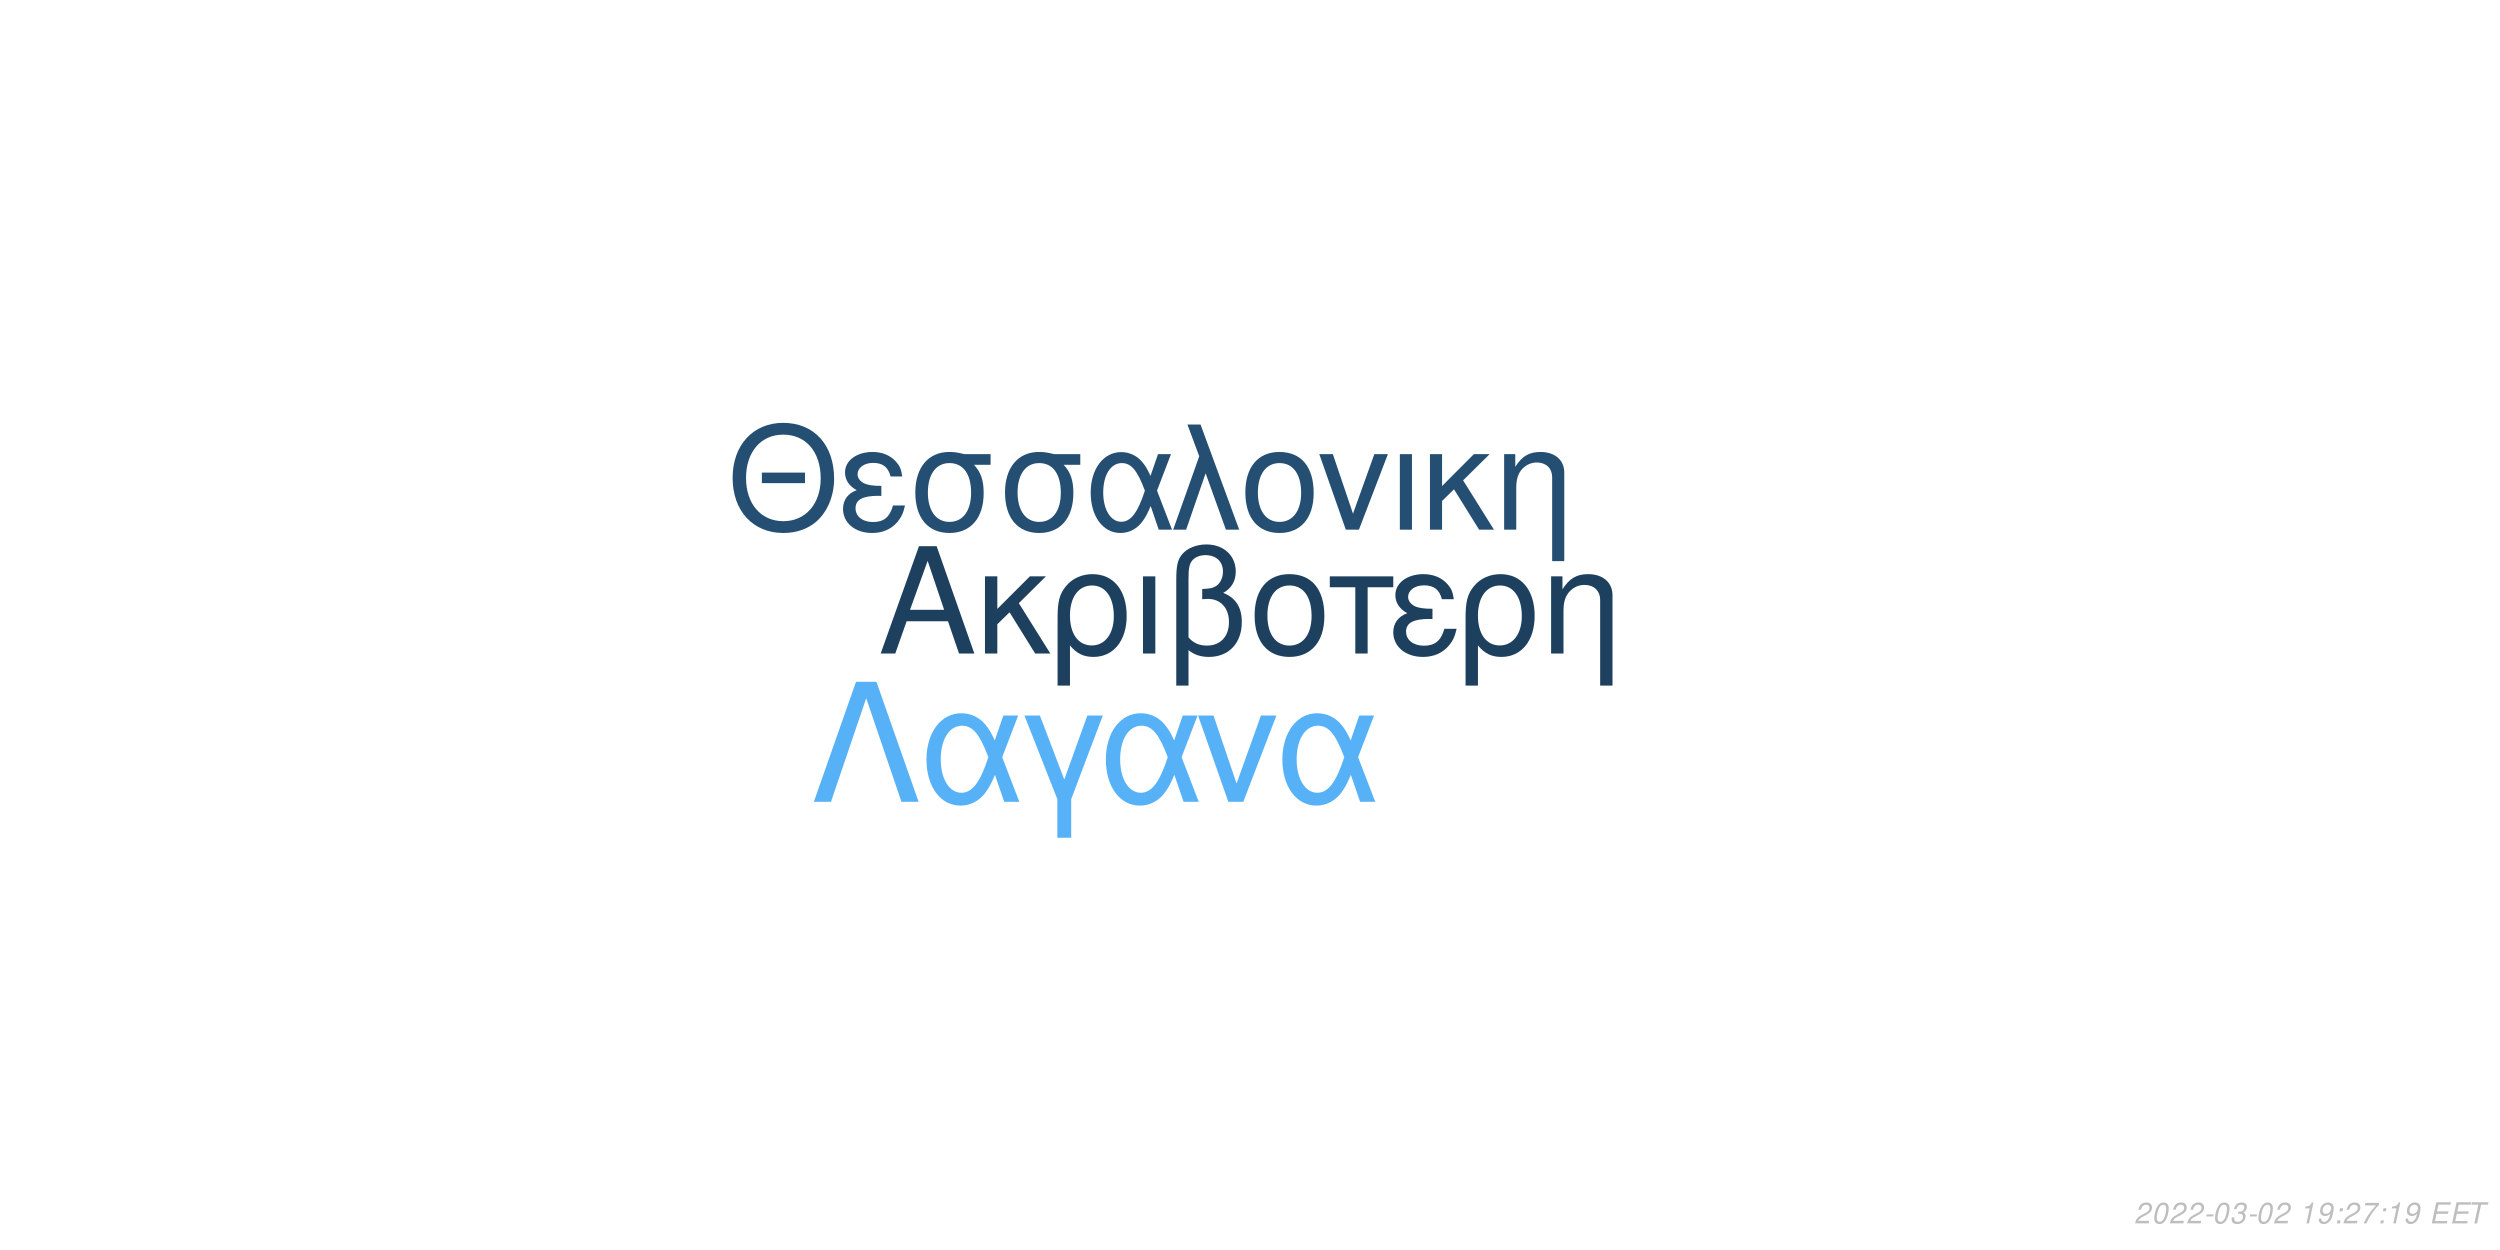
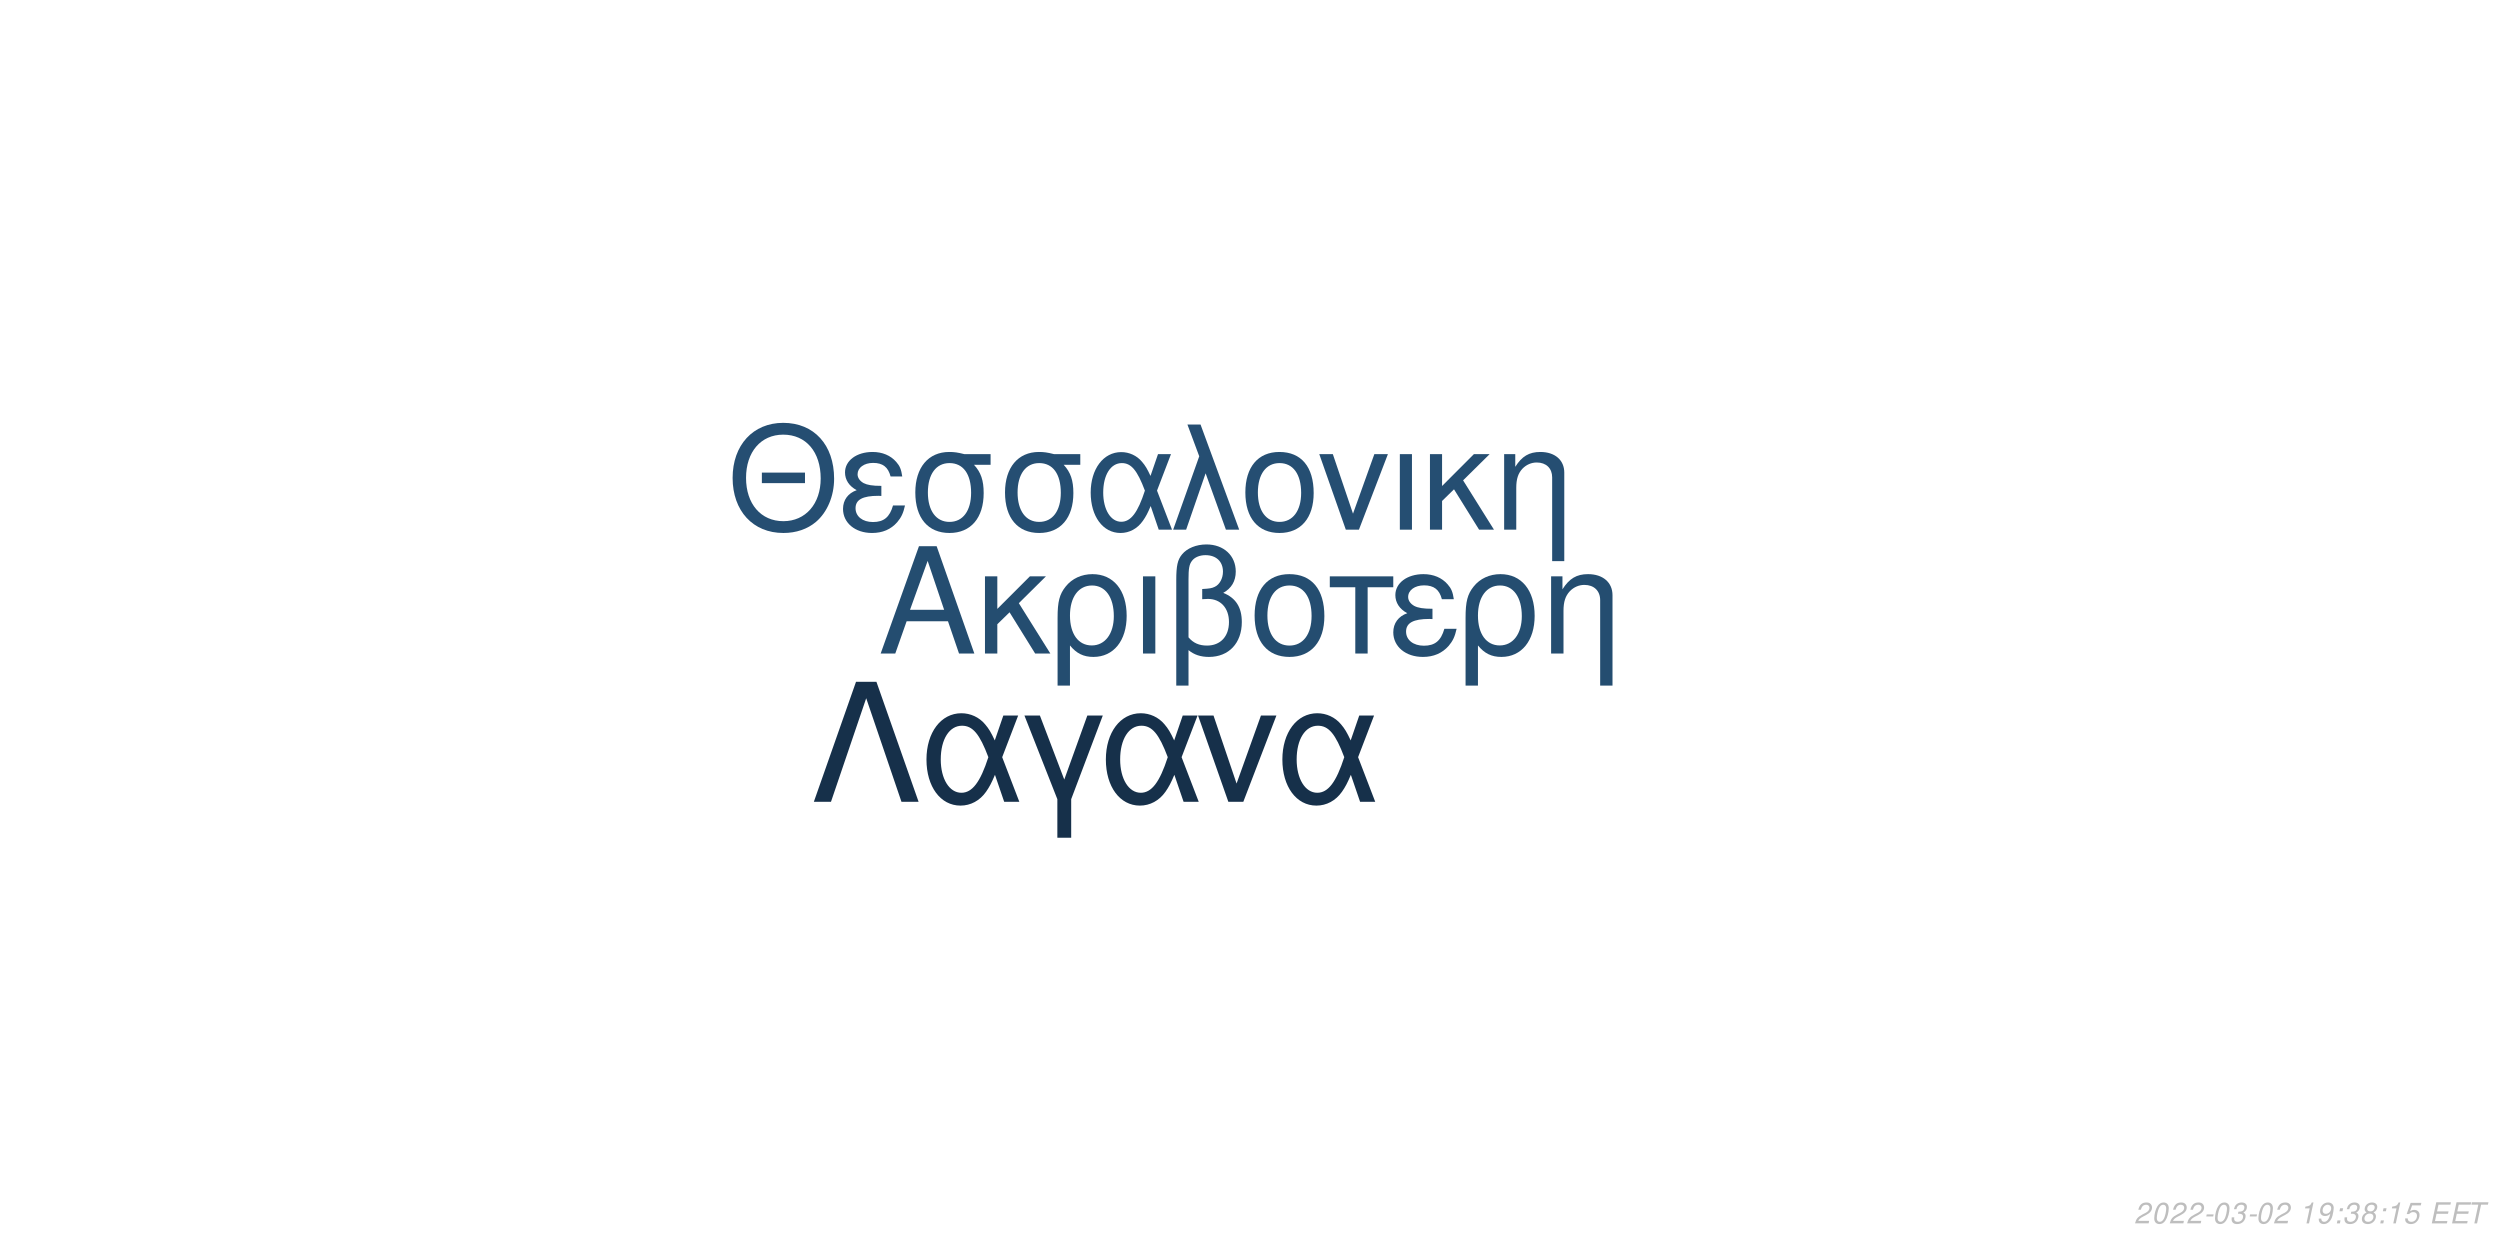
<svg xmlns="http://www.w3.org/2000/svg" xmlns:xlink="http://www.w3.org/1999/xlink" width="864pt" height="432pt" viewBox="0 0 864 432" version="1.1">
  <defs>
    <g>
      <symbol overflow="visible" id="glyph0-0">
        <path style="stroke:none;" d="" />
      </symbol>
      <symbol overflow="visible" id="glyph0-1">
        <path style="stroke:none;" d="M 24.125 -11.141 L 27.938 0 L 33.234 0 L 20.203 -37.094 L 14.094 -37.094 L 0.859 0 L 5.906 0 L 9.828 -11.141 Z M 22.797 -15.109 L 11 -15.109 L 17.094 -32.016 Z M 22.797 -15.109 " />
      </symbol>
      <symbol overflow="visible" id="glyph0-2">
        <path style="stroke:none;" d="M 7.172 -15.422 L 7.172 -26.672 L 2.906 -26.672 L 2.906 0 L 7.172 0 L 7.172 -10.125 L 11.406 -14.25 L 20.25 0 L 25.5 0 L 14.609 -17.406 L 23.969 -26.672 L 18.422 -26.672 Z M 7.172 -15.422 " />
      </symbol>
      <symbol overflow="visible" id="glyph0-3">
        <path style="stroke:none;" d="M 3 11.094 L 7.281 11.094 L 7.281 -2.797 C 9.516 -0.047 11.953 1.172 15.375 1.172 C 22.344 1.172 26.875 -4.422 26.875 -13.031 C 26.875 -21.891 22.297 -27.438 15.062 -27.438 C 11.297 -27.438 7.984 -25.906 5.797 -23.156 C 3.672 -20.516 3 -17.969 3 -12.359 Z M 14.906 -23.516 C 19.547 -23.516 22.438 -19.438 22.438 -12.922 C 22.438 -6.812 19.391 -2.797 14.812 -2.797 C 10.172 -2.797 7.281 -6.766 7.281 -13.125 C 7.281 -19.484 10.234 -23.516 14.906 -23.516 Z M 14.906 -23.516 " />
      </symbol>
      <symbol overflow="visible" id="glyph0-4">
        <path style="stroke:none;" d="M 3.516 0 L 7.781 0 L 7.781 -26.672 L 3.516 -26.672 Z M 3.516 0 " />
      </symbol>
      <symbol overflow="visible" id="glyph0-5">
        <path style="stroke:none;" d="M 4.016 11.094 L 8.25 11.094 L 8.25 -1.172 C 10.172 0.406 12.422 1.172 15.312 1.172 C 22.188 1.172 26.672 -3.609 26.672 -10.891 C 26.672 -15.984 24.578 -19.234 20.25 -20.969 C 23.109 -22.547 24.578 -25.031 24.578 -28.344 C 24.578 -33.844 20.406 -37.703 14.453 -37.703 C 10.938 -37.703 7.734 -36.391 6 -34.25 C 4.484 -32.422 4.016 -30.328 4.016 -25.391 Z M 8.25 -25.656 C 8.25 -29.359 8.5 -30.844 9.469 -32.062 C 10.375 -33.281 12.156 -34 14.094 -34 C 17.812 -34 20.156 -31.812 20.156 -28.297 C 20.156 -25.953 18.984 -23.812 17.297 -23.047 C 16.281 -22.547 15.469 -22.438 12.984 -22.297 L 12.984 -18.781 C 13.734 -18.828 14.344 -18.875 14.969 -18.875 C 19.344 -18.875 22.234 -15.719 22.234 -10.891 C 22.234 -5.906 19.281 -2.75 14.656 -2.75 C 11.953 -2.75 9.922 -3.609 8.25 -5.594 Z M 8.25 -25.656 " />
      </symbol>
      <symbol overflow="visible" id="glyph0-6">
        <path style="stroke:none;" d="M 14.094 -27.438 C 6.562 -27.438 2.094 -22.094 2.094 -13.125 C 2.094 -4.125 6.562 1.172 14.141 1.172 C 21.672 1.172 26.203 -4.172 26.203 -12.922 C 26.203 -22.188 21.828 -27.438 14.094 -27.438 Z M 14.141 -23.516 C 18.938 -23.516 21.781 -19.594 21.781 -12.984 C 21.781 -6.672 18.828 -2.75 14.141 -2.75 C 9.422 -2.75 6.516 -6.672 6.516 -13.125 C 6.516 -19.594 9.422 -23.516 14.141 -23.516 Z M 14.141 -23.516 " />
      </symbol>
      <symbol overflow="visible" id="glyph0-7">
        <path style="stroke:none;" d="M 7.891 0 L 12.156 0 L 12.156 -22.906 L 21.016 -22.906 L 21.016 -26.672 L -0.922 -26.672 L -0.922 -22.906 L 7.891 -22.906 Z M 7.891 0 " />
      </symbol>
      <symbol overflow="visible" id="glyph0-8">
        <path style="stroke:none;" d="M 14.562 -15.469 C 11.344 -15.469 9.562 -15.781 8.297 -16.438 C 6.922 -17.203 6.156 -18.328 6.156 -19.547 C 6.156 -21.891 8.453 -23.562 11.656 -23.562 C 15.062 -23.562 16.953 -22.094 17.812 -18.781 L 21.938 -18.781 C 21.578 -21.266 21.062 -22.5 19.797 -23.922 C 17.812 -26.203 14.906 -27.438 11.453 -27.438 C 5.797 -27.438 1.734 -24.375 1.734 -20.203 C 1.734 -17.609 3.156 -15.375 5.859 -13.938 C 2.797 -12.875 1.016 -10.484 1.016 -7.328 C 1.016 -2.391 5.297 1.172 11.25 1.172 C 14.969 1.172 17.906 -0.109 20.156 -2.641 C 21.578 -4.328 22.297 -5.797 22.906 -8.547 L 18.672 -8.547 C 17.5 -4.422 15.422 -2.703 11.609 -2.703 C 7.938 -2.703 5.438 -4.688 5.438 -7.578 C 5.438 -10.578 7.938 -11.953 13.484 -11.953 C 13.641 -11.953 14.094 -11.953 14.562 -11.906 Z M 14.562 -15.469 " />
      </symbol>
      <symbol overflow="visible" id="glyph0-9">
        <path style="stroke:none;" d="M 3.562 -26.672 L 3.562 0 L 7.844 0 L 7.844 -14.703 C 7.844 -17.906 8.5 -19.891 10.031 -21.531 C 11.406 -22.953 13.188 -23.719 15.062 -23.719 C 18.375 -23.719 20.516 -21.672 20.516 -18.469 L 20.516 11.094 L 24.781 11.094 L 24.781 -20.156 C 24.781 -24.578 21.469 -27.438 16.328 -27.438 C 12.359 -27.438 9.828 -25.906 7.484 -22.188 L 7.484 -26.672 Z M 3.562 -26.672 " />
      </symbol>
      <symbol overflow="visible" id="glyph1-0">
        <path style="stroke:none;" d="" />
      </symbol>
      <symbol overflow="visible" id="glyph1-1">
        <path style="stroke:none;" d="M 26.859 -19.734 L 11.953 -19.734 L 11.953 -16.094 L 26.859 -16.094 Z M 19.328 -36.922 C 8.922 -36.922 1.844 -29.25 1.844 -17.891 C 1.844 -6.484 8.875 1.141 19.391 1.141 C 23.812 1.141 27.703 -0.203 30.641 -2.688 C 34.578 -6.031 36.922 -11.656 36.922 -17.594 C 36.922 -29.297 30 -36.922 19.328 -36.922 Z M 19.328 -32.844 C 27.203 -32.844 32.281 -26.906 32.281 -17.688 C 32.281 -8.922 27.062 -2.938 19.391 -2.938 C 11.609 -2.938 6.484 -8.922 6.484 -17.891 C 6.484 -26.859 11.609 -32.844 19.328 -32.844 Z M 19.328 -32.844 " />
      </symbol>
      <symbol overflow="visible" id="glyph1-2">
        <path style="stroke:none;" d="M 14.25 -15.141 C 11.109 -15.141 9.375 -15.453 8.125 -16.094 C 6.781 -16.844 6.031 -17.938 6.031 -19.141 C 6.031 -21.422 8.266 -23.078 11.406 -23.078 C 14.75 -23.078 16.594 -21.625 17.438 -18.391 L 21.469 -18.391 C 21.125 -20.828 20.625 -22.031 19.391 -23.422 C 17.438 -25.656 14.594 -26.859 11.219 -26.859 C 5.688 -26.859 1.688 -23.875 1.688 -19.781 C 1.688 -17.234 3.094 -15.047 5.734 -13.656 C 2.734 -12.609 1 -10.266 1 -7.172 C 1 -2.344 5.188 1.141 11.016 1.141 C 14.656 1.141 17.547 -0.094 19.734 -2.594 C 21.125 -4.234 21.828 -5.688 22.422 -8.375 L 18.281 -8.375 C 17.141 -4.328 15.094 -2.641 11.359 -2.641 C 7.766 -2.641 5.328 -4.578 5.328 -7.422 C 5.328 -10.359 7.766 -11.703 13.203 -11.703 C 13.359 -11.703 13.797 -11.703 14.25 -11.656 Z M 14.25 -15.141 " />
      </symbol>
      <symbol overflow="visible" id="glyph1-3">
        <path style="stroke:none;" d="M 29 -26.109 L 19.938 -26.109 C 17.594 -26.703 16.438 -26.859 14.703 -26.859 C 7.469 -26.859 2.984 -21.469 2.984 -12.859 C 2.984 -4.031 7.375 1.141 14.797 1.141 C 22.172 1.141 26.609 -4.078 26.609 -12.656 C 26.609 -17.047 25.656 -19.828 23.266 -22.422 L 29 -22.422 Z M 14.797 -23.016 C 19.531 -23.016 22.266 -19.234 22.266 -12.75 C 22.266 -6.531 19.438 -2.688 14.797 -2.688 C 10.172 -2.688 7.328 -6.531 7.328 -12.859 C 7.328 -19.188 10.172 -23.016 14.797 -23.016 Z M 14.797 -23.016 " />
      </symbol>
      <symbol overflow="visible" id="glyph1-4">
        <path style="stroke:none;" d="M 29.344 -26.109 L 24.859 -26.109 L 22.266 -18.578 C 21.125 -21.031 20.484 -22.125 19.328 -23.469 C 17.547 -25.609 14.906 -26.812 12.156 -26.812 C 5.984 -26.812 1.594 -20.984 1.594 -12.812 C 1.594 -4.578 5.828 1.141 11.906 1.141 C 14.953 1.141 17.734 -0.344 19.625 -3.047 C 20.672 -4.531 21.281 -5.688 22.328 -8.172 L 25.109 0 L 29.703 0 L 24.516 -13.5 Z M 20.328 -13.5 C 17.891 -5.922 15.453 -2.734 12.156 -2.734 C 8.516 -2.734 5.922 -6.922 5.922 -12.812 C 5.922 -18.938 8.516 -23.016 12.359 -23.016 C 15.594 -23.016 17.688 -20.531 20.328 -13.5 Z M 20.328 -13.5 " />
      </symbol>
      <symbol overflow="visible" id="glyph1-5">
        <path style="stroke:none;" d="M 1.094 0 L 5.578 0 L 12.312 -19.484 L 19.328 0 L 23.922 0 L 10.562 -36.328 L 6.031 -36.328 L 10.109 -25.359 Z M 1.094 0 " />
      </symbol>
      <symbol overflow="visible" id="glyph1-6">
        <path style="stroke:none;" d="M 13.797 -26.859 C 6.422 -26.859 2.047 -21.625 2.047 -12.859 C 2.047 -4.031 6.422 1.141 13.859 1.141 C 21.234 1.141 25.656 -4.078 25.656 -12.656 C 25.656 -21.719 21.375 -26.859 13.797 -26.859 Z M 13.859 -23.016 C 18.531 -23.016 21.328 -19.188 21.328 -12.703 C 21.328 -6.531 18.438 -2.688 13.859 -2.688 C 9.219 -2.688 6.375 -6.531 6.375 -12.859 C 6.375 -19.188 9.219 -23.016 13.859 -23.016 Z M 13.859 -23.016 " />
      </symbol>
      <symbol overflow="visible" id="glyph1-7">
        <path style="stroke:none;" d="M 14.297 0 L 24.312 -26.109 L 19.625 -26.109 L 12.25 -5.531 L 5.281 -26.109 L 0.594 -26.109 L 9.766 0 Z M 14.297 0 " />
      </symbol>
      <symbol overflow="visible" id="glyph1-8">
        <path style="stroke:none;" d="M 3.438 0 L 7.625 0 L 7.625 -26.109 L 3.438 -26.109 Z M 3.438 0 " />
      </symbol>
      <symbol overflow="visible" id="glyph1-9">
        <path style="stroke:none;" d="M 7.031 -15.094 L 7.031 -26.109 L 2.844 -26.109 L 2.844 0 L 7.031 0 L 7.031 -9.922 L 11.156 -13.953 L 19.828 0 L 24.969 0 L 14.297 -17.047 L 23.469 -26.109 L 18.031 -26.109 Z M 7.031 -15.094 " />
      </symbol>
      <symbol overflow="visible" id="glyph1-10">
        <path style="stroke:none;" d="M 3.484 -26.109 L 3.484 0 L 7.672 0 L 7.672 -14.406 C 7.672 -17.547 8.328 -19.484 9.812 -21.078 C 11.156 -22.469 12.906 -23.219 14.75 -23.219 C 17.984 -23.219 20.078 -21.234 20.078 -18.094 L 20.078 10.859 L 24.266 10.859 L 24.266 -19.734 C 24.266 -24.062 21.031 -26.859 16 -26.859 C 12.109 -26.859 9.609 -25.359 7.328 -21.719 L 7.328 -26.109 Z M 3.484 -26.109 " />
      </symbol>
      <symbol overflow="visible" id="glyph2-0">
        <path style="stroke:none;" d="" />
      </symbol>
      <symbol overflow="visible" id="glyph2-1">
        <path style="stroke:none;" d="M 22.531 -41.484 L 15.484 -41.484 L 0.906 0 L 6.828 0 L 19 -35.797 L 31.188 0 L 37.109 0 Z M 22.531 -41.484 " />
      </symbol>
      <symbol overflow="visible" id="glyph2-2">
        <path style="stroke:none;" d="M 33.516 -29.812 L 28.391 -29.812 L 25.438 -21.219 C 24.125 -24.016 23.391 -25.266 22.078 -26.797 C 20.031 -29.25 17.016 -30.609 13.891 -30.609 C 6.828 -30.609 1.828 -23.953 1.828 -14.625 C 1.828 -5.234 6.656 1.312 13.594 1.312 C 17.078 1.312 20.266 -0.391 22.422 -3.469 C 23.609 -5.172 24.297 -6.484 25.5 -9.328 L 28.688 0 L 33.922 0 L 28 -15.422 Z M 23.219 -15.422 C 20.422 -6.766 17.641 -3.125 13.891 -3.125 C 9.734 -3.125 6.766 -7.906 6.766 -14.625 C 6.766 -21.625 9.734 -26.297 14.109 -26.297 C 17.812 -26.297 20.203 -23.453 23.219 -15.422 Z M 23.219 -15.422 " />
      </symbol>
      <symbol overflow="visible" id="glyph2-3">
        <path style="stroke:none;" d="M 12.062 12.406 L 16.844 12.406 L 16.844 -0.906 L 27.766 -29.812 L 22.422 -29.812 L 14.453 -7.688 L 6.031 -29.812 L 0.688 -29.812 L 12.062 -0.906 Z M 12.062 12.406 " />
      </symbol>
      <symbol overflow="visible" id="glyph2-4">
        <path style="stroke:none;" d="M 16.328 0 L 27.766 -29.812 L 22.422 -29.812 L 14 -6.312 L 6.031 -29.812 L 0.688 -29.812 L 11.156 0 Z M 16.328 0 " />
      </symbol>
      <symbol overflow="visible" id="glyph3-0">
        <path style="stroke:none;" d="" />
      </symbol>
      <symbol overflow="visible" id="glyph3-1">
        <path style="stroke:none;" d="M 5.234 -0.875 L 1.469 -0.875 C 1.641 -1.375 2.203 -1.891 3.109 -2.344 L 4.234 -2.938 C 5.562 -3.625 6.219 -4.469 6.219 -5.484 C 6.219 -5.938 6.062 -6.359 5.797 -6.656 C 5.469 -7.047 4.984 -7.234 4.312 -7.234 C 2.766 -7.234 1.891 -6.453 1.484 -4.734 L 2.375 -4.734 C 2.484 -5.188 2.609 -5.484 2.797 -5.75 C 3.094 -6.203 3.609 -6.453 4.188 -6.453 C 4.891 -6.453 5.344 -6.031 5.344 -5.375 C 5.344 -4.703 4.859 -4.094 4.016 -3.656 L 2.984 -3.125 C 1.234 -2.188 0.797 -1.656 0.344 -0.016 L 5.047 -0.016 Z M 5.234 -0.875 " />
      </symbol>
      <symbol overflow="visible" id="glyph3-2">
        <path style="stroke:none;" d="M 4.203 -7.234 C 3.375 -7.234 2.688 -6.812 2.125 -5.984 C 1.484 -5.047 0.984 -3.188 0.984 -1.734 C 0.984 -1.109 1.172 -0.562 1.484 -0.266 C 1.797 0.047 2.281 0.234 2.766 0.234 C 3.625 0.234 4.281 -0.156 4.859 -1.016 C 5.516 -1.953 6 -3.797 6 -5.266 C 6 -6.5 5.328 -7.234 4.203 -7.234 Z M 4.094 -6.453 C 4.734 -6.453 5.125 -5.984 5.125 -5.156 C 5.125 -4.203 4.781 -2.625 4.406 -1.812 C 3.984 -0.938 3.516 -0.547 2.875 -0.547 C 2.25 -0.547 1.875 -1.031 1.875 -1.828 C 1.875 -2.797 2.203 -4.344 2.594 -5.203 C 2.984 -6.047 3.453 -6.453 4.094 -6.453 Z M 4.094 -6.453 " />
      </symbol>
      <symbol overflow="visible" id="glyph3-3">
        <path style="stroke:none;" d="M 3.516 -3.125 L 1.125 -3.125 L 0.969 -2.406 L 3.359 -2.406 Z M 3.516 -3.125 " />
      </symbol>
      <symbol overflow="visible" id="glyph3-4">
        <path style="stroke:none;" d="M 2.922 -3.312 C 3.125 -3.344 3.234 -3.344 3.375 -3.344 C 4.203 -3.344 4.688 -3 4.688 -2.406 C 4.688 -1.312 3.906 -0.547 2.781 -0.547 C 2.047 -0.547 1.594 -0.938 1.594 -1.562 C 1.594 -1.719 1.609 -1.844 1.656 -2.094 L 0.766 -2.094 C 0.734 -1.797 0.719 -1.641 0.719 -1.469 C 0.719 -0.375 1.406 0.234 2.641 0.234 C 3.547 0.234 4.297 -0.078 4.812 -0.656 C 5.266 -1.156 5.562 -1.875 5.562 -2.547 C 5.562 -3.125 5.344 -3.453 4.797 -3.734 C 5.641 -4.234 6.016 -4.844 6.016 -5.734 C 6.016 -6.656 5.312 -7.234 4.203 -7.234 C 3.375 -7.234 2.672 -6.938 2.188 -6.375 C 1.891 -6.031 1.703 -5.641 1.516 -4.906 L 2.391 -4.906 C 2.5 -5.359 2.594 -5.594 2.734 -5.812 C 3.047 -6.234 3.516 -6.453 4.078 -6.453 C 4.734 -6.453 5.141 -6.125 5.141 -5.578 C 5.141 -5.188 5.016 -4.797 4.797 -4.547 C 4.516 -4.234 4 -4.062 3.266 -4.062 L 3.078 -4.062 Z M 2.922 -3.312 " />
      </symbol>
      <symbol overflow="visible" id="glyph3-5">
        <path style="stroke:none;" d="" />
      </symbol>
      <symbol overflow="visible" id="glyph3-6">
        <path style="stroke:none;" d="M 3.703 -5.188 L 2.594 0 L 3.469 0 L 5.016 -7.234 L 4.438 -7.234 C 3.906 -6.156 3.688 -6.016 2.234 -5.812 L 2.109 -5.188 Z M 3.703 -5.188 " />
      </symbol>
      <symbol overflow="visible" id="glyph3-7">
        <path style="stroke:none;" d="M 0.844 -1.656 C 0.844 -1.547 0.844 -1.438 0.844 -1.375 C 0.844 -0.406 1.531 0.234 2.578 0.234 C 3.203 0.234 3.766 0.016 4.297 -0.438 C 4.938 -1 5.312 -1.656 5.594 -2.719 C 5.844 -3.672 6.016 -4.766 6.016 -5.375 C 6.016 -5.844 5.844 -6.328 5.547 -6.656 C 5.203 -7.031 4.703 -7.234 4.062 -7.234 C 2.516 -7.234 1.297 -5.938 1.297 -4.266 C 1.297 -3.203 1.984 -2.547 3.047 -2.547 C 3.484 -2.547 3.953 -2.672 4.281 -2.891 C 4.406 -2.984 4.547 -3.078 4.828 -3.344 C 4.438 -1.484 3.703 -0.547 2.703 -0.547 C 2.109 -0.547 1.719 -0.938 1.719 -1.547 L 1.719 -1.656 Z M 3.953 -6.453 C 4.625 -6.453 5.141 -5.953 5.141 -5.281 C 5.141 -4.188 4.312 -3.312 3.297 -3.312 C 2.594 -3.312 2.172 -3.734 2.172 -4.453 C 2.172 -5.562 2.984 -6.453 3.953 -6.453 Z M 3.953 -6.453 " />
      </symbol>
      <symbol overflow="visible" id="glyph3-8">
        <path style="stroke:none;" d="M 2.359 -1.031 L 1.312 -1.031 L 1.094 0 L 2.141 0 Z M 3.266 -5.234 L 2.219 -5.234 L 2 -4.203 L 3.047 -4.203 Z M 3.266 -5.234 " />
      </symbol>
      <symbol overflow="visible" id="glyph3-9">
-         <path style="stroke:none;" d="M 6.703 -7.094 L 1.953 -7.094 L 1.766 -6.219 L 5.594 -6.219 C 3.344 -3.688 2.266 -2.109 1.375 0 L 2.344 0 C 3.031 -1.906 4.828 -4.594 6.547 -6.281 Z M 6.703 -7.094 " />
+         <path style="stroke:none;" d="M 4.766 -3.797 C 5.078 -3.969 5.234 -4.078 5.438 -4.234 C 5.812 -4.594 6.062 -5.172 6.062 -5.734 C 6.062 -6.625 5.344 -7.234 4.266 -7.234 C 2.812 -7.234 1.703 -6.219 1.703 -4.875 C 1.703 -4.406 1.875 -4.125 2.359 -3.812 C 1.297 -3.312 0.75 -2.516 0.75 -1.469 C 0.75 -0.438 1.547 0.234 2.812 0.234 C 3.656 0.234 4.359 -0.094 4.938 -0.734 C 5.359 -1.234 5.609 -1.859 5.609 -2.438 C 5.609 -3.047 5.312 -3.516 4.766 -3.797 Z M 4.109 -6.453 C 4.797 -6.453 5.188 -6.125 5.188 -5.578 C 5.188 -5.266 5.062 -4.922 4.859 -4.672 C 4.562 -4.312 4.188 -4.156 3.656 -4.156 C 2.984 -4.156 2.594 -4.453 2.594 -4.984 C 2.594 -5.859 3.203 -6.453 4.109 -6.453 Z M 3.453 -3.406 C 4.234 -3.406 4.734 -2.984 4.734 -2.312 C 4.734 -1.312 3.922 -0.547 2.875 -0.547 C 2.125 -0.547 1.625 -0.969 1.625 -1.625 C 1.625 -2.609 2.438 -3.406 3.453 -3.406 Z M 3.453 -3.406 " />
      </symbol>
      <symbol overflow="visible" id="glyph3-10">
+         <path style="stroke:none;" d="M 6.297 -7.094 L 2.594 -7.094 L 1.234 -3.234 L 2.047 -3.234 C 2.656 -3.766 2.938 -3.906 3.531 -3.906 C 4.328 -3.906 4.797 -3.453 4.797 -2.688 C 4.797 -1.438 3.969 -0.547 2.828 -0.547 C 2.031 -0.547 1.609 -0.938 1.578 -1.734 L 0.703 -1.734 L 0.703 -1.516 C 0.703 -0.938 0.844 -0.547 1.188 -0.266 C 1.562 0.062 2.078 0.234 2.703 0.234 C 3.656 0.234 4.391 -0.156 4.984 -0.922 C 5.422 -1.5 5.672 -2.234 5.672 -2.953 C 5.672 -4 4.938 -4.672 3.812 -4.672 C 3.328 -4.672 2.906 -4.547 2.406 -4.234 L 3.109 -6.219 L 6.109 -6.219 Z M 6.297 -7.094 " />
+       </symbol>
+       <symbol overflow="visible" id="glyph3-11">
        <path style="stroke:none;" d="M 2.547 -3.312 L 6.5 -3.312 L 6.688 -4.141 L 2.719 -4.141 L 3.219 -6.469 L 7.344 -6.469 L 7.516 -7.297 L 2.453 -7.297 L 0.906 0 L 6.125 0 L 6.297 -0.812 L 2.016 -0.812 Z M 2.547 -3.312 " />
      </symbol>
-       <symbol overflow="visible" id="glyph3-11">
+       <symbol overflow="visible" id="glyph3-12">
        <path style="stroke:none;" d="M 4.938 -6.469 L 7.312 -6.469 L 7.484 -7.297 L 1.75 -7.297 L 1.578 -6.469 L 3.984 -6.469 L 2.609 0 L 3.547 0 Z M 4.938 -6.469 " />
      </symbol>
    </g>
  </defs>
  <g id="surface1">
    <rect x="0" y="0" width="864" height="432" style="fill:rgb(100%,100%,100%);fill-opacity:1;stroke:none;" />
-     <g style="fill:rgb(11.765%,25.098%,37.255%);fill-opacity:1;">
+     <g style="fill:rgb(14.118%,30.196%,43.922%);fill-opacity:1;">
      <use xlink:href="#glyph0-1" x="303.5" y="225.861" />
      <use xlink:href="#glyph0-2" x="337.5" y="225.861" />
      <use xlink:href="#glyph0-3" x="362.5" y="225.861" />
      <use xlink:href="#glyph0-4" x="391.5" y="225.861" />
      <use xlink:href="#glyph0-5" x="402.5" y="225.861" />
      <use xlink:href="#glyph0-6" x="431.5" y="225.861" />
      <use xlink:href="#glyph0-7" x="460.5" y="225.861" />
      <use xlink:href="#glyph0-8" x="480.5" y="225.861" />
      <use xlink:href="#glyph0-3" x="503.5" y="225.861" />
      <use xlink:href="#glyph0-9" x="532.5" y="225.861" />
    </g>
-     <g style="fill:rgb(14.51%,30.588%,45.098%);fill-opacity:1;">
+     <g style="fill:rgb(14.51%,30.588%,44.706%);fill-opacity:1;">
      <use xlink:href="#glyph1-1" x="251.348" y="183.058" />
      <use xlink:href="#glyph1-2" x="290.348" y="183.058" />
      <use xlink:href="#glyph1-3" x="313.348" y="183.058" />
      <use xlink:href="#glyph1-3" x="344.348" y="183.058" />
      <use xlink:href="#glyph1-4" x="375.348" y="183.058" />
      <use xlink:href="#glyph1-5" x="404.348" y="183.058" />
      <use xlink:href="#glyph1-6" x="428.348" y="183.058" />
      <use xlink:href="#glyph1-7" x="455.348" y="183.058" />
      <use xlink:href="#glyph1-8" x="480.348" y="183.058" />
      <use xlink:href="#glyph1-9" x="491.348" y="183.058" />
      <use xlink:href="#glyph1-10" x="516.348" y="183.058" />
    </g>
-     <g style="fill:rgb(33.725%,69.412%,96.863%);fill-opacity:1;">
+     <g style="fill:rgb(8.627%,18.824%,29.02%);fill-opacity:1;">
      <use xlink:href="#glyph2-1" x="280.359" y="277.105" />
      <use xlink:href="#glyph2-2" x="318.359" y="277.105" />
      <use xlink:href="#glyph2-3" x="353.359" y="277.105" />
      <use xlink:href="#glyph2-2" x="380.359" y="277.105" />
      <use xlink:href="#glyph2-4" x="413.359" y="277.105" />
      <use xlink:href="#glyph2-2" x="441.359" y="277.105" />
    </g>
    <g style="fill:rgb(74.51%,74.51%,74.51%);fill-opacity:1;">
      <use xlink:href="#glyph3-1" x="737.52" y="422.81" />
      <use xlink:href="#glyph3-2" x="743.52" y="422.81" />
      <use xlink:href="#glyph3-1" x="749.52" y="422.81" />
      <use xlink:href="#glyph3-1" x="755.52" y="422.81" />
      <use xlink:href="#glyph3-3" x="761.52" y="422.81" />
      <use xlink:href="#glyph3-2" x="764.52" y="422.81" />
      <use xlink:href="#glyph3-4" x="770.52" y="422.81" />
      <use xlink:href="#glyph3-3" x="776.52" y="422.81" />
      <use xlink:href="#glyph3-2" x="779.52" y="422.81" />
      <use xlink:href="#glyph3-1" x="785.52" y="422.81" />
      <use xlink:href="#glyph3-5" x="791.52" y="422.81" />
      <use xlink:href="#glyph3-6" x="794.52" y="422.81" />
      <use xlink:href="#glyph3-7" x="800.52" y="422.81" />
      <use xlink:href="#glyph3-8" x="806.52" y="422.81" />
-       <use xlink:href="#glyph3-1" x="809.52" y="422.81" />
+       <use xlink:href="#glyph3-4" x="809.52" y="422.81" />
      <use xlink:href="#glyph3-9" x="815.52" y="422.81" />
      <use xlink:href="#glyph3-8" x="821.52" y="422.81" />
      <use xlink:href="#glyph3-6" x="824.52" y="422.81" />
-       <use xlink:href="#glyph3-7" x="830.52" y="422.81" />
+       <use xlink:href="#glyph3-10" x="830.52" y="422.81" />
      <use xlink:href="#glyph3-5" x="836.52" y="422.81" />
-       <use xlink:href="#glyph3-10" x="839.52" y="422.81" />
-       <use xlink:href="#glyph3-10" x="846.52" y="422.81" />
-       <use xlink:href="#glyph3-11" x="852.52" y="422.81" />
+       <use xlink:href="#glyph3-11" x="839.52" y="422.81" />
+       <use xlink:href="#glyph3-11" x="846.52" y="422.81" />
+       <use xlink:href="#glyph3-12" x="852.52" y="422.81" />
    </g>
  </g>
</svg>
